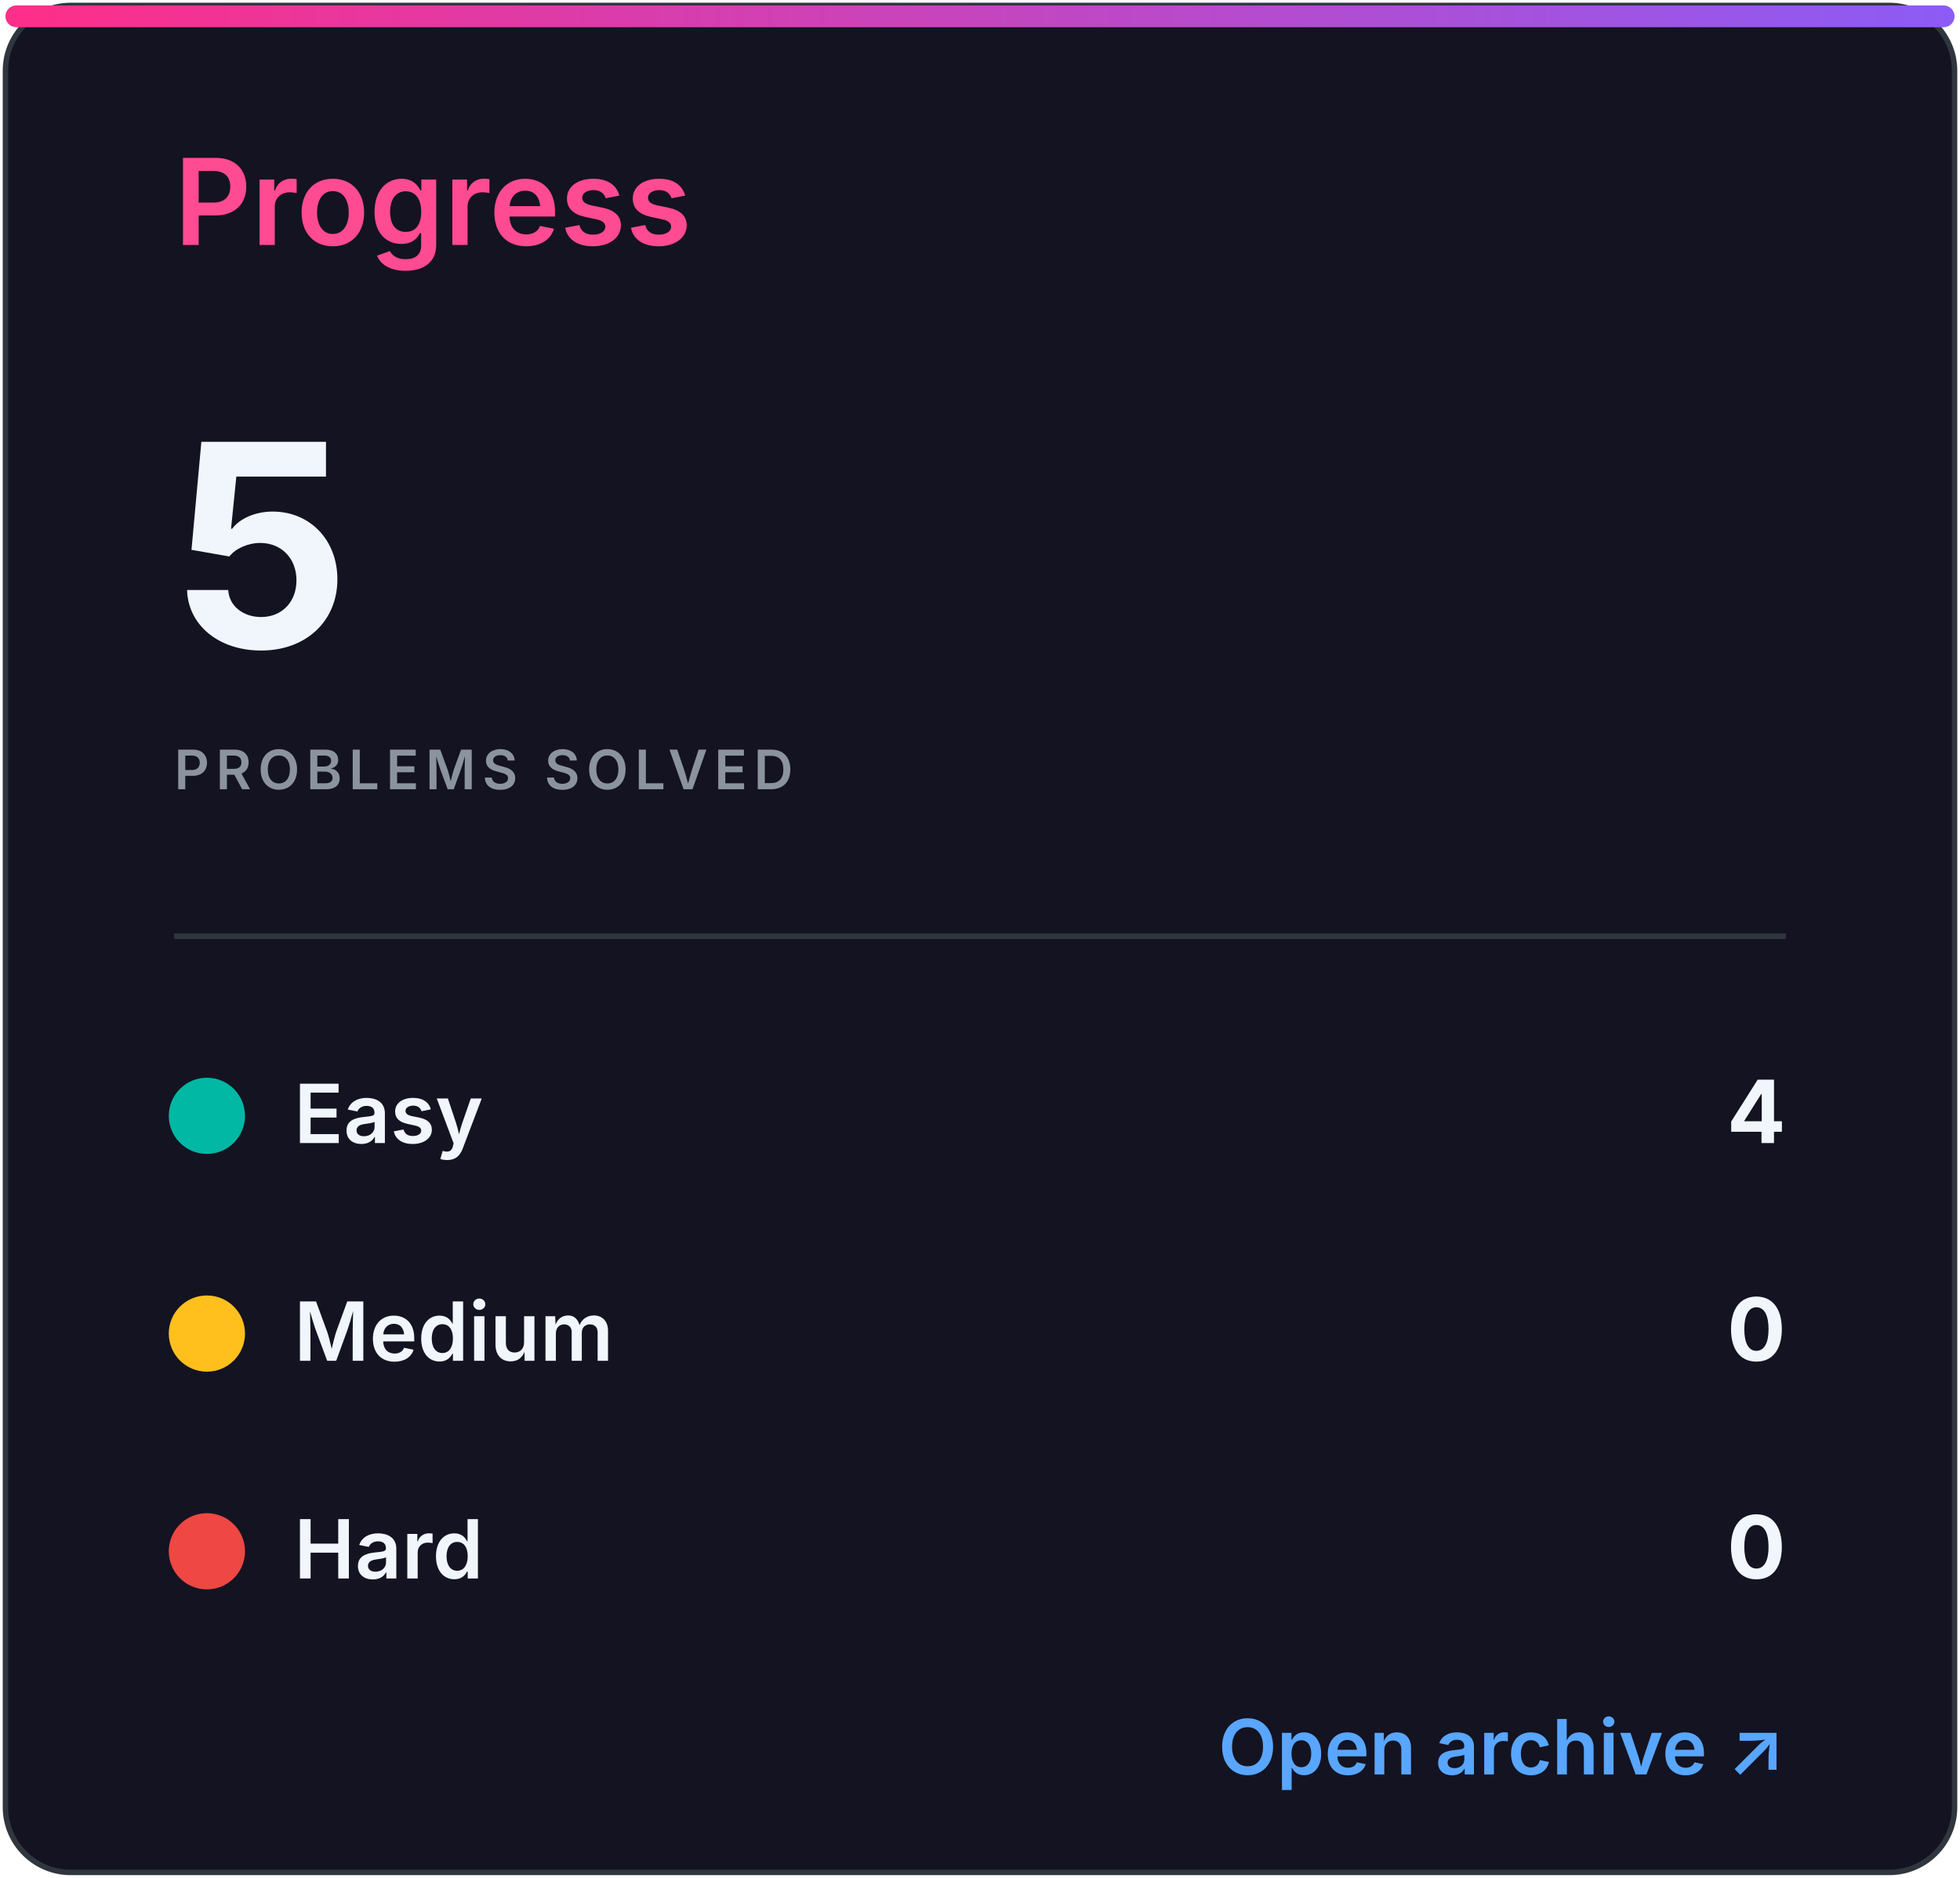
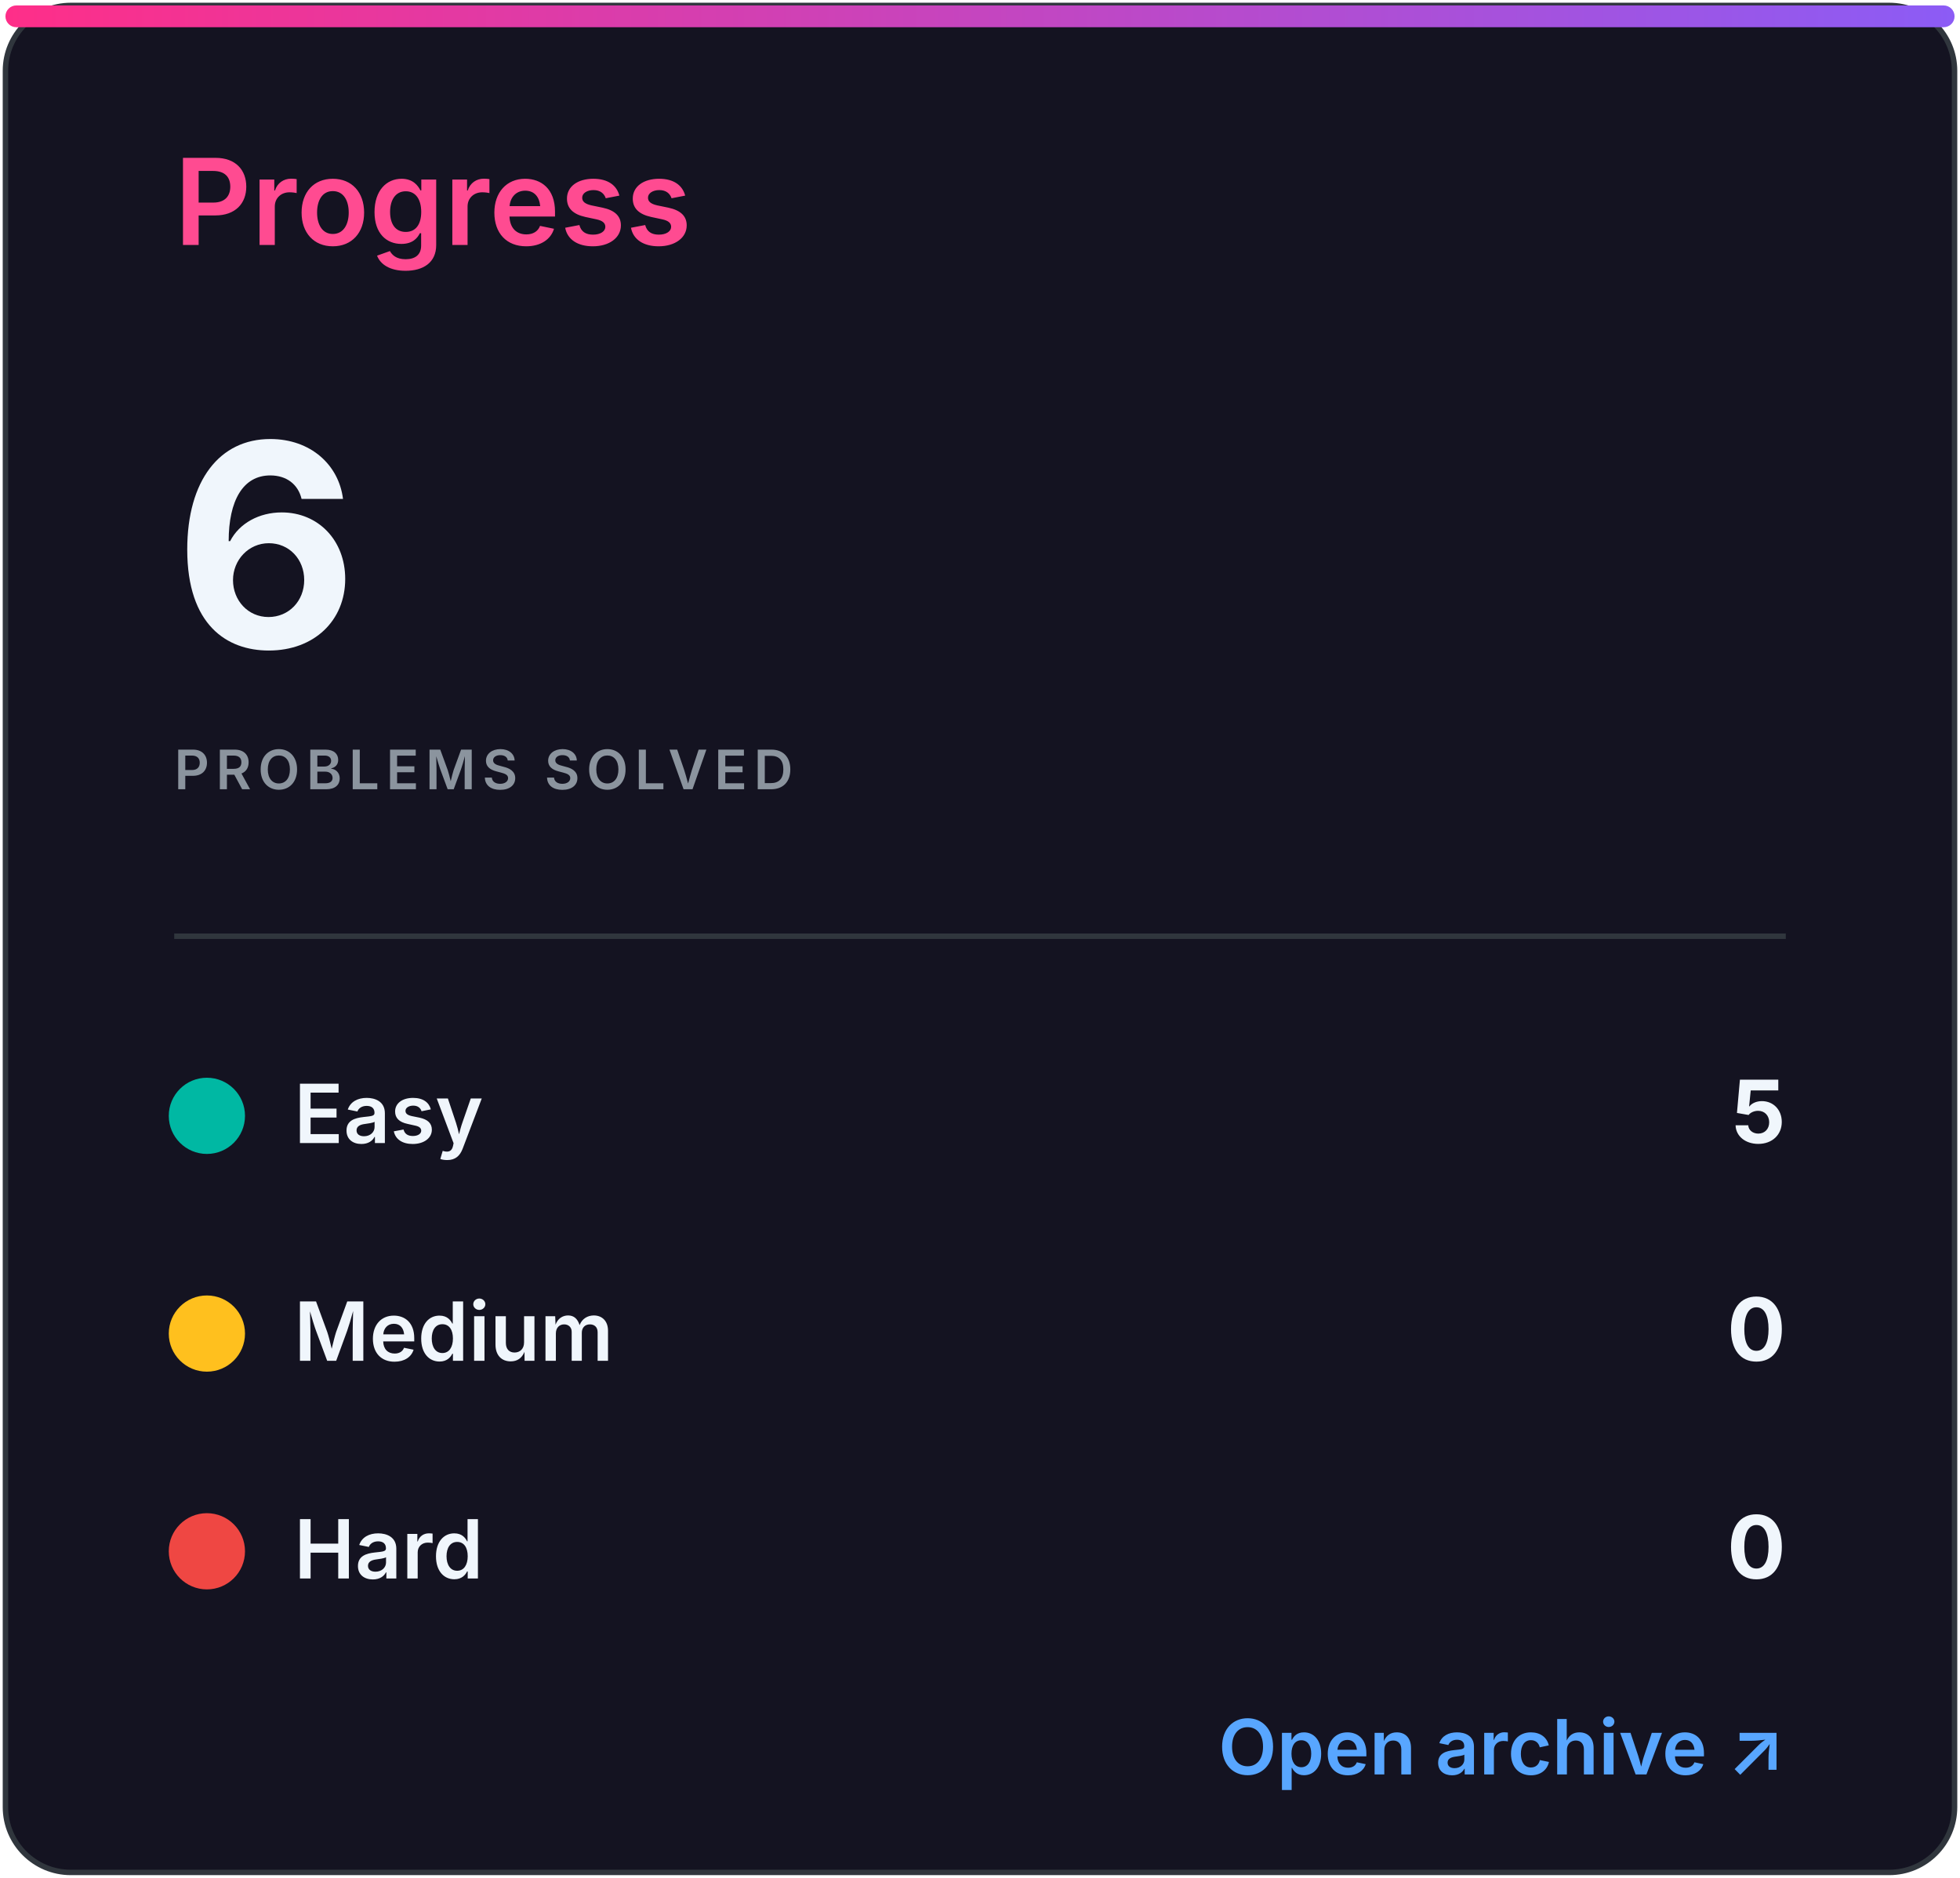
<svg xmlns="http://www.w3.org/2000/svg" width="360" height="345" viewBox="0 0 360 345" role="img" aria-labelledby="title desc">
  <defs>
    <linearGradient id="accent" x1="0" x2="1">
      <stop stop-color="#ff2e88" />
      <stop offset="1" stop-color="#8b5cf6" />
    </linearGradient>
    <clipPath id="bar">
      <rect x="32" y="82" width="296" height="8" rx="4" />
    </clipPath>
    <style>
.heading{font:600 22px -apple-system,BlinkMacSystemFont,'Segoe UI',sans-serif;fill:#ff4b91}
.eyebrow{font:600 10px -apple-system,BlinkMacSystemFont,'Segoe UI',sans-serif;letter-spacing:1.2px;fill:#8b949e}
.total{font:700 52px -apple-system,BlinkMacSystemFont,'Segoe UI',sans-serif;fill:#f0f6fc}
.metric{font:600 15px -apple-system,BlinkMacSystemFont,'Segoe UI',sans-serif;fill:#f0f6fc}
.count{font:700 16px -apple-system,BlinkMacSystemFont,'Segoe UI',sans-serif;fill:#f0f6fc}
.muted{font:500 13px -apple-system,BlinkMacSystemFont,'Segoe UI',sans-serif;fill:#8b949e}
.language{font:700 31px -apple-system,BlinkMacSystemFont,'Segoe UI',sans-serif;fill:#f0f6fc}
.link{font:600 14px -apple-system,BlinkMacSystemFont,'Segoe UI',sans-serif;fill:#58a6ff}
</style>
  </defs>
  <rect x="1" y="1" width="358" height="343" rx="12" fill="#141321" stroke="#30363d" />
  <rect x="1" y="1" width="358" height="4" rx="2" fill="url(#accent)" />
  <text x="32" y="45" class="heading">Progress</text>
-   <text x="32" y="119" class="total">5</text>
+   <text x="32" y="119" class="total">6</text>
  <text x="32" y="145" class="eyebrow">PROBLEMS SOLVED</text>
  <line x1="32" y1="172" x2="328" y2="172" stroke="#30363d" />
  <circle cx="38" cy="205" r="7" fill="#00b8a3" />
  <text x="54" y="210" class="metric">Easy</text>
-   <text x="328" y="210" class="count" text-anchor="end">4</text>
+   <text x="328" y="210" class="count" text-anchor="end">5</text>
  <circle cx="38" cy="245" r="7" fill="#ffc01e" />
  <text x="54" y="250" class="metric">Medium</text>
  <text x="328" y="250" class="count" text-anchor="end">0</text>
  <circle cx="38" cy="285" r="7" fill="#ef4743" />
  <text x="54" y="290" class="metric">Hard</text>
  <text x="328" y="290" class="count" text-anchor="end">0</text>
  <text x="328" y="326" class="link" text-anchor="end">Open archive ↗</text>
</svg>
